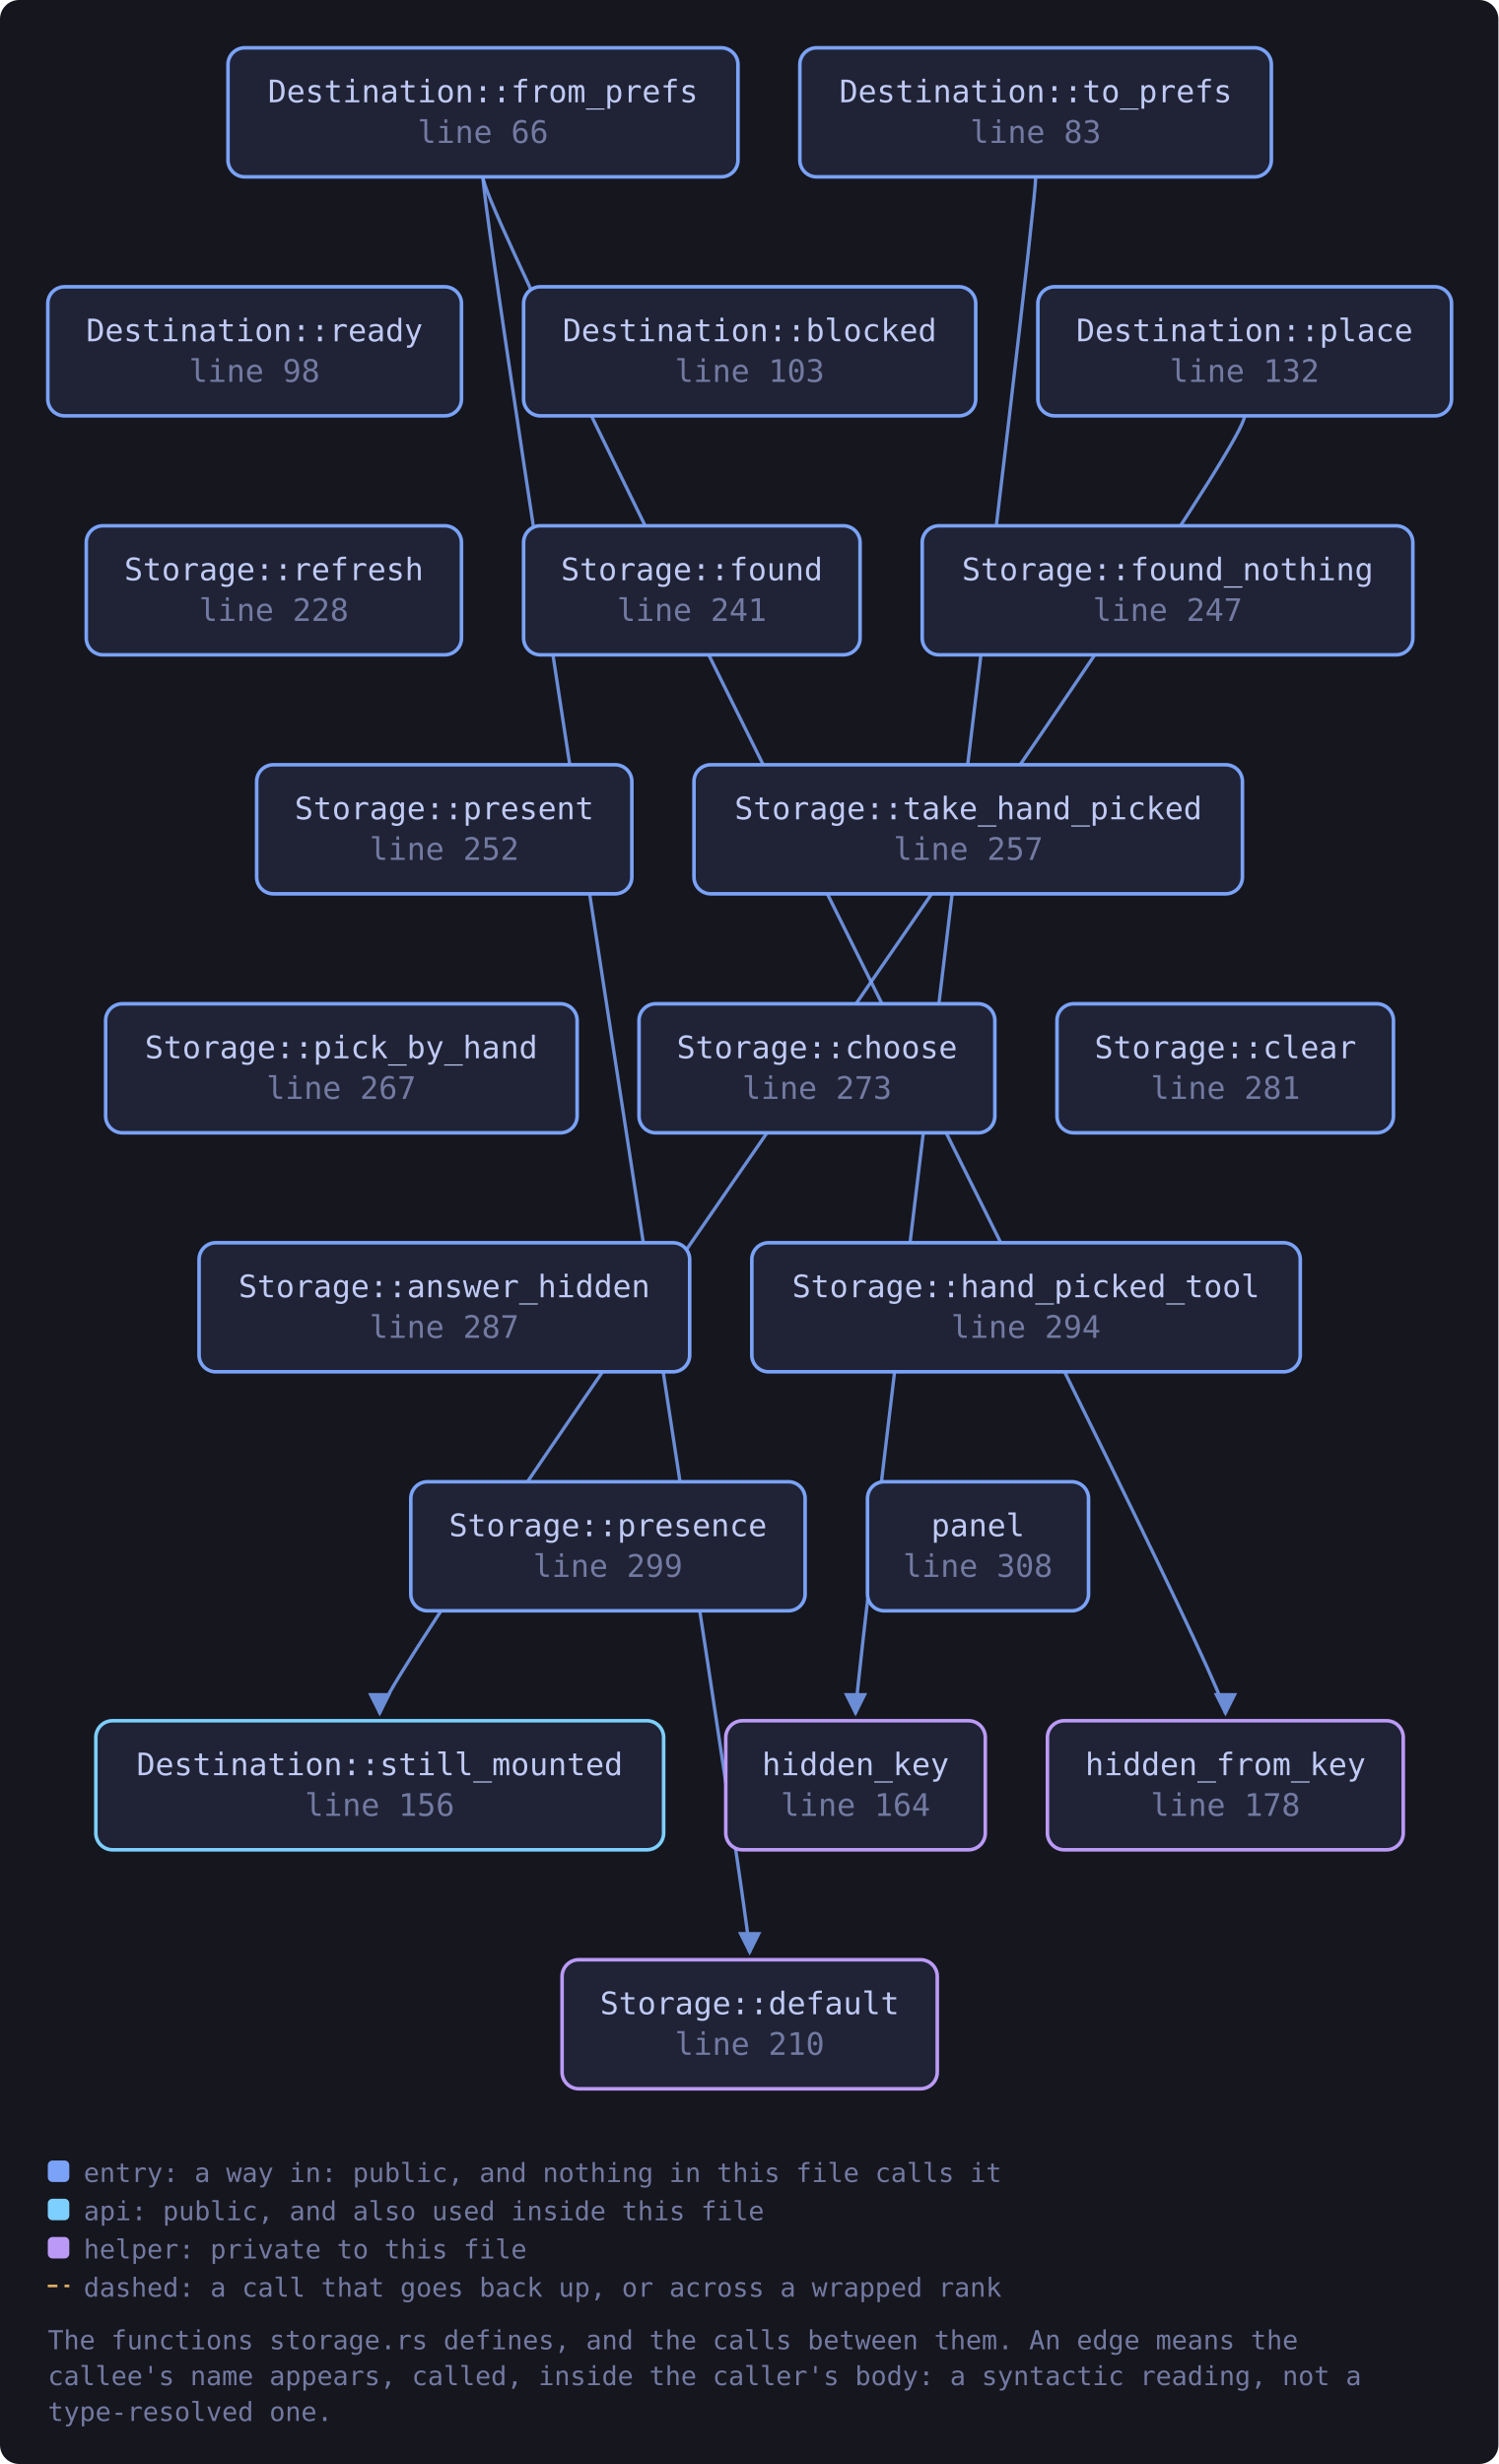
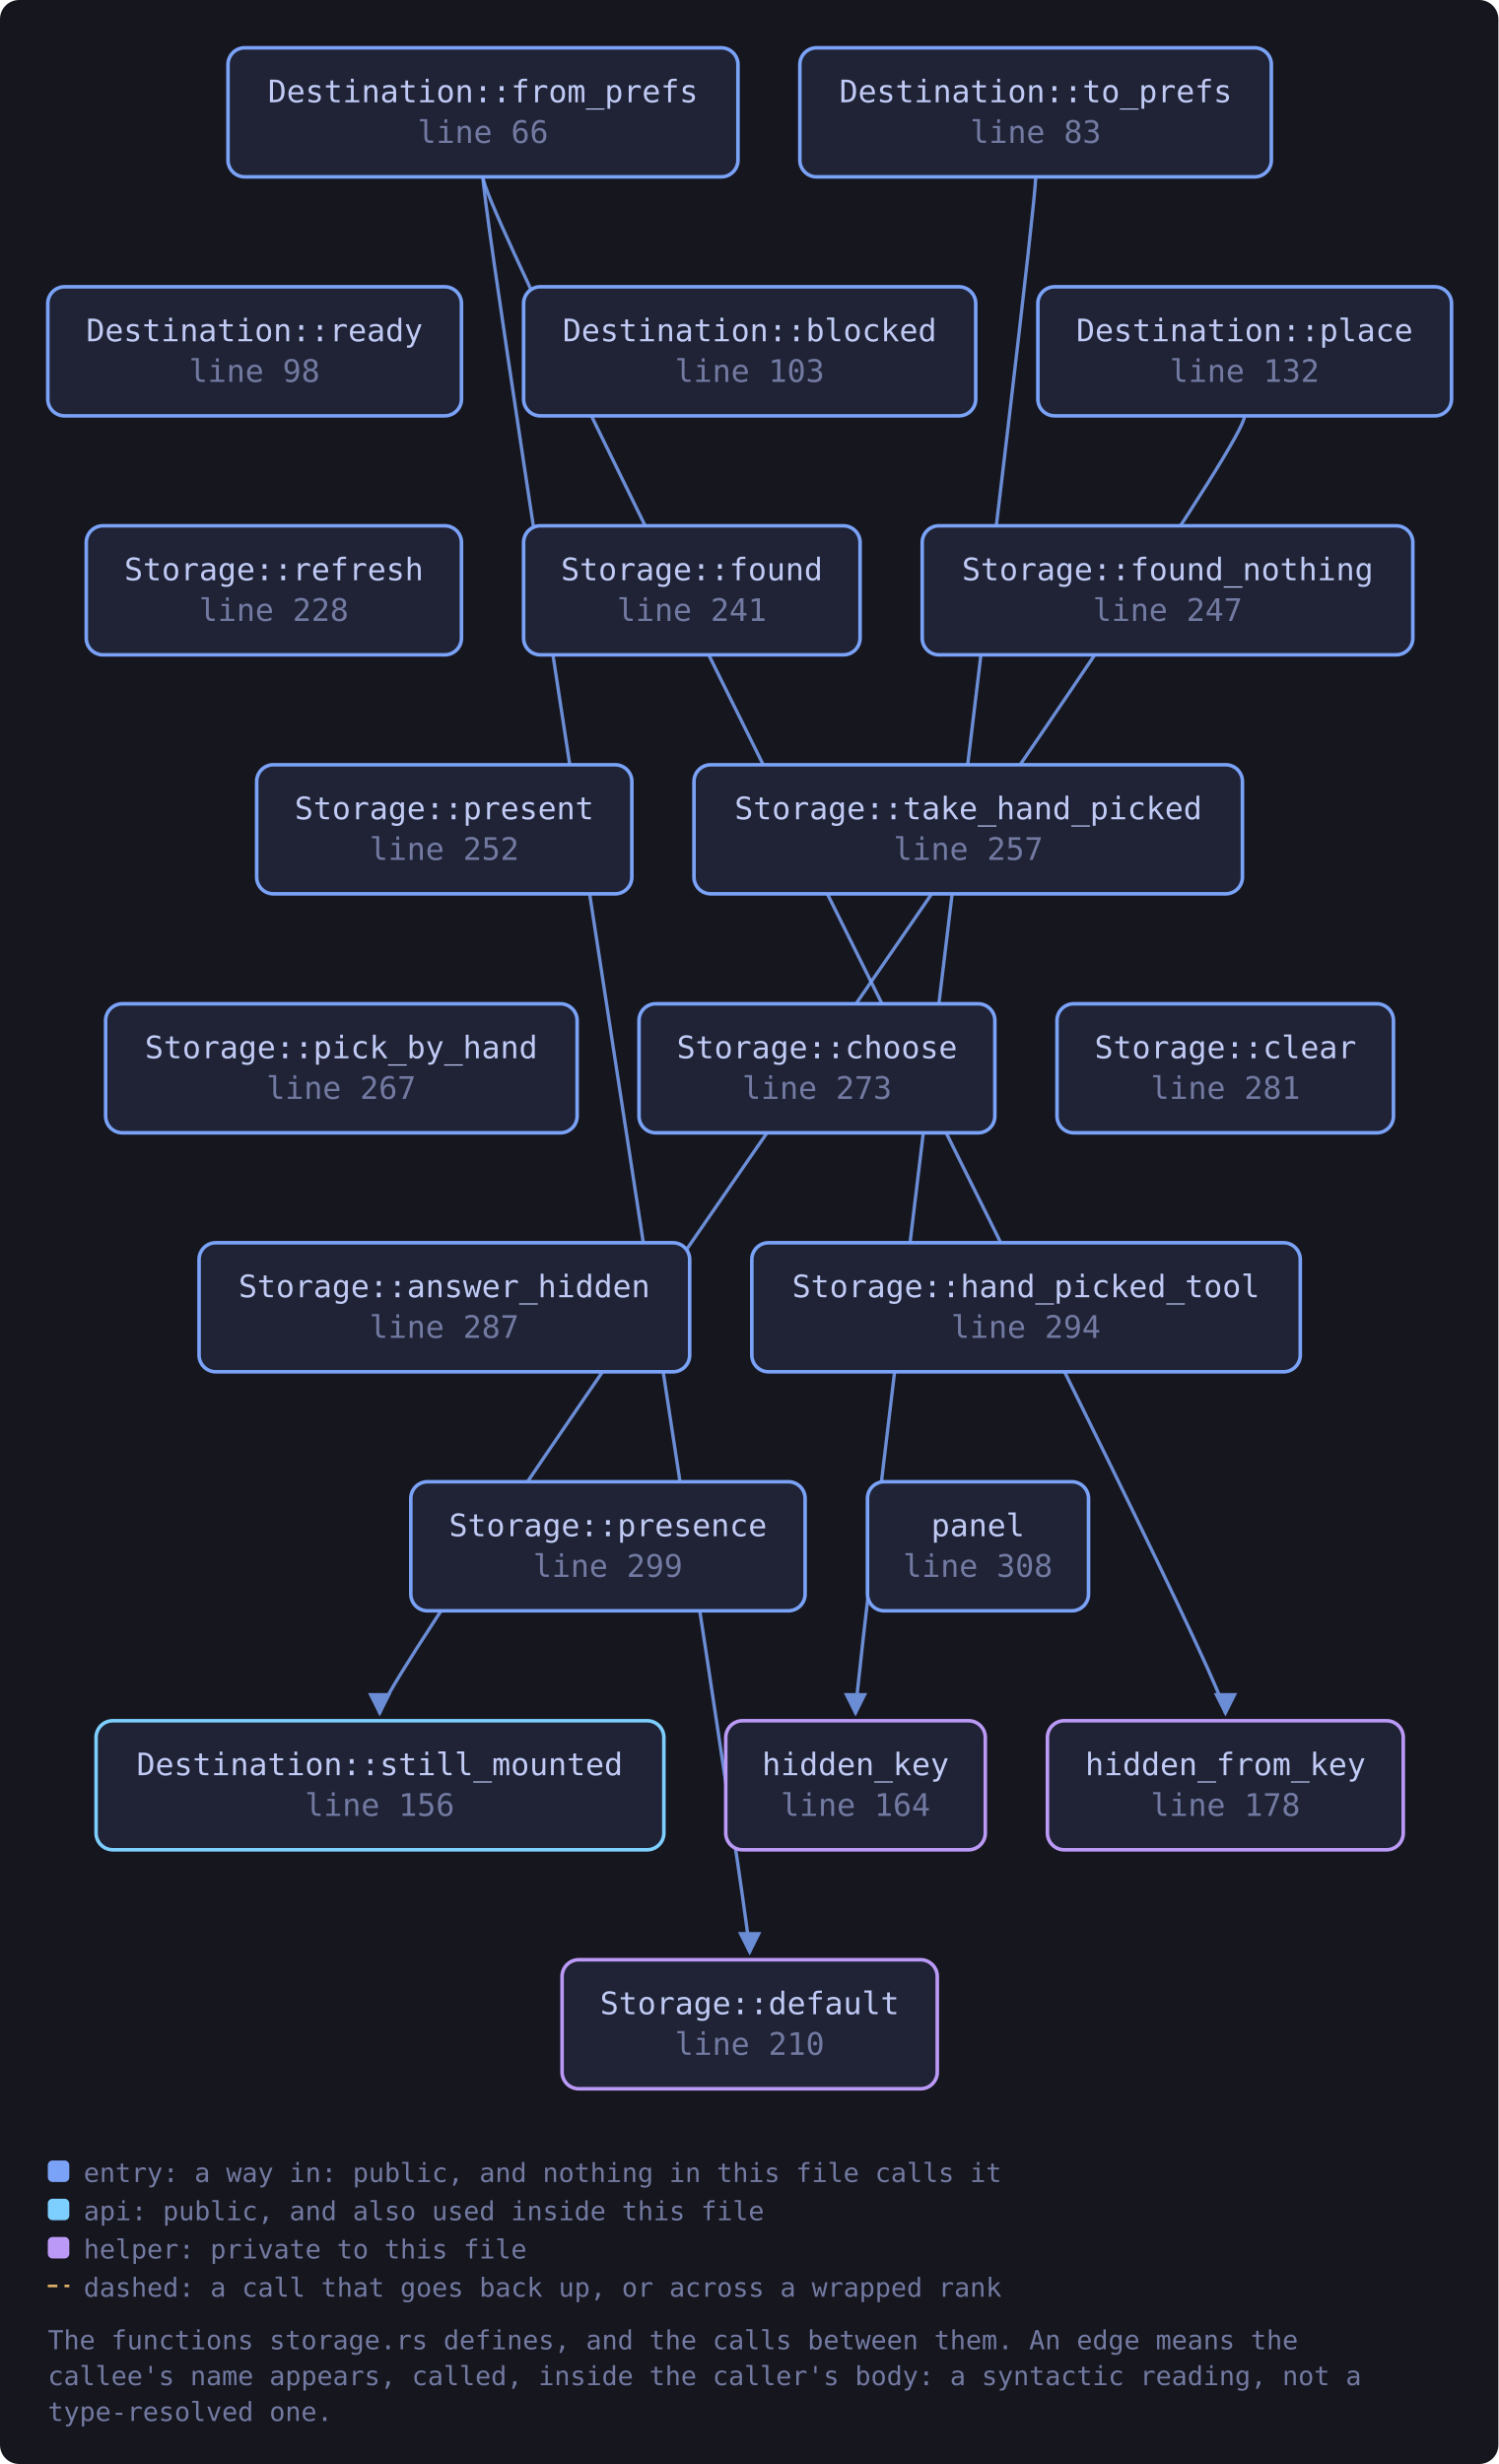
<svg xmlns="http://www.w3.org/2000/svg" viewBox="0 0 627 1031" width="627" height="1031" style="max-width:100%;height:auto" role="img" aria-label="flowchart">
  <defs>
    <marker id="a-muted" viewBox="0 0 8 8" refX="7" refY="4" markerWidth="7" markerHeight="7" orient="auto-start-reverse">
      <path d="M0 0 L8 4 L0 8 z" fill="var(--muted, #737aa2)" />
    </marker>
    <marker id="a-warn" viewBox="0 0 8 8" refX="7" refY="4" markerWidth="7" markerHeight="7" orient="auto-start-reverse">
      <path d="M0 0 L8 4 L0 8 z" fill="var(--warn, #e0af68)" />
    </marker>
    <marker id="a-accent" viewBox="0 0 8 8" refX="7" refY="4" markerWidth="7" markerHeight="7" orient="auto-start-reverse">
      <path d="M0 0 L8 4 L0 8 z" fill="var(--accent, #7aa2f7)" />
    </marker>
    <marker id="a-cyan" viewBox="0 0 8 8" refX="7" refY="4" markerWidth="7" markerHeight="7" orient="auto-start-reverse">
      <path d="M0 0 L8 4 L0 8 z" fill="var(--cyan, #7dcfff)" />
    </marker>
    <marker id="a-accent-2" viewBox="0 0 8 8" refX="7" refY="4" markerWidth="7" markerHeight="7" orient="auto-start-reverse">
      <path d="M0 0 L8 4 L0 8 z" fill="var(--accent-2, #bb9af7)" />
    </marker>
  </defs>
  <rect x="0" y="0" width="627" height="1031" fill="var(--bg-inset, #16161e)" rx="8" />
  <path d="M202.1 74.0 C 202.1 94.0, 313.7 800.0, 313.7 817.0" fill="none" stroke="var(--accent, #7aa2f7)" stroke-width="1.4" opacity="0.85" marker-end="url(#a-accent)" />
  <path d="M202.1 74.0 C 202.1 94.0, 512.8 700.0, 512.8 717.0" fill="none" stroke="var(--accent, #7aa2f7)" stroke-width="1.4" opacity="0.85" marker-end="url(#a-accent)" />
  <path d="M520.8 174.0 C 520.8 194.0, 158.9 700.0, 158.9 717.0" fill="none" stroke="var(--accent, #7aa2f7)" stroke-width="1.4" opacity="0.85" marker-end="url(#a-accent)" />
  <path d="M433.4 74.0 C 433.4 94.0, 358.0 700.0, 358.0 717.0" fill="none" stroke="var(--accent, #7aa2f7)" stroke-width="1.4" opacity="0.85" marker-end="url(#a-accent)" />
  <a href="https://github.com/tilas01/veilvoice/blob/main/crates/veilvoice-gui/src/storage.rs#L66" target="_blank" rel="noopener noreferrer">
    <rect x="95.4" y="20.0" width="213.4" height="54.0" rx="7" fill="var(--bg-soft, #1f2335)" stroke="var(--accent, #7aa2f7)" stroke-width="1.5" />
    <text x="202.1" y="42.8" font-family="ui-monospace, SFMono-Regular, Menlo, Consolas, monospace" font-size="13" fill="var(--fg, #c0caf5)" text-anchor="middle">Destination::from_prefs</text>
    <text x="202.1" y="59.8" font-family="ui-monospace, SFMono-Regular, Menlo, Consolas, monospace" font-size="13" fill="var(--muted, #737aa2)" text-anchor="middle">line 66</text>
  </a>
  <a href="https://github.com/tilas01/veilvoice/blob/main/crates/veilvoice-gui/src/storage.rs#L83" target="_blank" rel="noopener noreferrer">
    <rect x="334.7" y="20.0" width="197.3" height="54.0" rx="7" fill="var(--bg-soft, #1f2335)" stroke="var(--accent, #7aa2f7)" stroke-width="1.5" />
    <text x="433.4" y="42.8" font-family="ui-monospace, SFMono-Regular, Menlo, Consolas, monospace" font-size="13" fill="var(--fg, #c0caf5)" text-anchor="middle">Destination::to_prefs</text>
    <text x="433.4" y="59.8" font-family="ui-monospace, SFMono-Regular, Menlo, Consolas, monospace" font-size="13" fill="var(--muted, #737aa2)" text-anchor="middle">line 83</text>
  </a>
  <a href="https://github.com/tilas01/veilvoice/blob/main/crates/veilvoice-gui/src/storage.rs#L98" target="_blank" rel="noopener noreferrer">
    <rect x="20.0" y="120.0" width="173.1" height="54.0" rx="7" fill="var(--bg-soft, #1f2335)" stroke="var(--accent, #7aa2f7)" stroke-width="1.5" />
    <text x="106.5" y="142.8" font-family="ui-monospace, SFMono-Regular, Menlo, Consolas, monospace" font-size="13" fill="var(--fg, #c0caf5)" text-anchor="middle">Destination::ready</text>
    <text x="106.5" y="159.8" font-family="ui-monospace, SFMono-Regular, Menlo, Consolas, monospace" font-size="13" fill="var(--muted, #737aa2)" text-anchor="middle">line 98</text>
  </a>
  <a href="https://github.com/tilas01/veilvoice/blob/main/crates/veilvoice-gui/src/storage.rs#L103" target="_blank" rel="noopener noreferrer">
    <rect x="219.1" y="120.0" width="189.2" height="54.0" rx="7" fill="var(--bg-soft, #1f2335)" stroke="var(--accent, #7aa2f7)" stroke-width="1.5" />
    <text x="313.7" y="142.8" font-family="ui-monospace, SFMono-Regular, Menlo, Consolas, monospace" font-size="13" fill="var(--fg, #c0caf5)" text-anchor="middle">Destination::blocked</text>
    <text x="313.7" y="159.8" font-family="ui-monospace, SFMono-Regular, Menlo, Consolas, monospace" font-size="13" fill="var(--muted, #737aa2)" text-anchor="middle">line 103</text>
  </a>
  <a href="https://github.com/tilas01/veilvoice/blob/main/crates/veilvoice-gui/src/storage.rs#L132" target="_blank" rel="noopener noreferrer">
    <rect x="434.3" y="120.0" width="173.1" height="54.0" rx="7" fill="var(--bg-soft, #1f2335)" stroke="var(--accent, #7aa2f7)" stroke-width="1.5" />
    <text x="520.8" y="142.8" font-family="ui-monospace, SFMono-Regular, Menlo, Consolas, monospace" font-size="13" fill="var(--fg, #c0caf5)" text-anchor="middle">Destination::place</text>
    <text x="520.8" y="159.8" font-family="ui-monospace, SFMono-Regular, Menlo, Consolas, monospace" font-size="13" fill="var(--muted, #737aa2)" text-anchor="middle">line 132</text>
  </a>
  <a href="https://github.com/tilas01/veilvoice/blob/main/crates/veilvoice-gui/src/storage.rs#L156" target="_blank" rel="noopener noreferrer">
-     <rect x="40.1" y="720.0" width="237.6" height="54.0" rx="7" fill="var(--bg-soft, #1f2335)" stroke="var(--cyan, #7dcfff)" stroke-width="1.5" />
+     <rect x="40.2" y="720.0" width="237.6" height="54.0" rx="7" fill="var(--bg-soft, #1f2335)" stroke="var(--cyan, #7dcfff)" stroke-width="1.5" />
    <text x="158.9" y="742.8" font-family="ui-monospace, SFMono-Regular, Menlo, Consolas, monospace" font-size="13" fill="var(--fg, #c0caf5)" text-anchor="middle">Destination::still_mounted</text>
    <text x="158.9" y="759.8" font-family="ui-monospace, SFMono-Regular, Menlo, Consolas, monospace" font-size="13" fill="var(--muted, #737aa2)" text-anchor="middle">line 156</text>
  </a>
  <a href="https://github.com/tilas01/veilvoice/blob/main/crates/veilvoice-gui/src/storage.rs#L164" target="_blank" rel="noopener noreferrer">
    <rect x="303.7" y="720.0" width="108.6" height="54.0" rx="7" fill="var(--bg-soft, #1f2335)" stroke="var(--accent-2, #bb9af7)" stroke-width="1.5" />
    <text x="358.0" y="742.8" font-family="ui-monospace, SFMono-Regular, Menlo, Consolas, monospace" font-size="13" fill="var(--fg, #c0caf5)" text-anchor="middle">hidden_key</text>
    <text x="358.0" y="759.8" font-family="ui-monospace, SFMono-Regular, Menlo, Consolas, monospace" font-size="13" fill="var(--muted, #737aa2)" text-anchor="middle">line 164</text>
  </a>
  <a href="https://github.com/tilas01/veilvoice/blob/main/crates/veilvoice-gui/src/storage.rs#L178" target="_blank" rel="noopener noreferrer">
    <rect x="438.3" y="720.0" width="148.9" height="54.0" rx="7" fill="var(--bg-soft, #1f2335)" stroke="var(--accent-2, #bb9af7)" stroke-width="1.5" />
    <text x="512.8" y="742.8" font-family="ui-monospace, SFMono-Regular, Menlo, Consolas, monospace" font-size="13" fill="var(--fg, #c0caf5)" text-anchor="middle">hidden_from_key</text>
    <text x="512.8" y="759.8" font-family="ui-monospace, SFMono-Regular, Menlo, Consolas, monospace" font-size="13" fill="var(--muted, #737aa2)" text-anchor="middle">line 178</text>
  </a>
  <a href="https://github.com/tilas01/veilvoice/blob/main/crates/veilvoice-gui/src/storage.rs#L210" target="_blank" rel="noopener noreferrer">
    <rect x="235.2" y="820.0" width="157.0" height="54.0" rx="7" fill="var(--bg-soft, #1f2335)" stroke="var(--accent-2, #bb9af7)" stroke-width="1.5" />
    <text x="313.7" y="842.8" font-family="ui-monospace, SFMono-Regular, Menlo, Consolas, monospace" font-size="13" fill="var(--fg, #c0caf5)" text-anchor="middle">Storage::default</text>
    <text x="313.7" y="859.8" font-family="ui-monospace, SFMono-Regular, Menlo, Consolas, monospace" font-size="13" fill="var(--muted, #737aa2)" text-anchor="middle">line 210</text>
  </a>
  <a href="https://github.com/tilas01/veilvoice/blob/main/crates/veilvoice-gui/src/storage.rs#L228" target="_blank" rel="noopener noreferrer">
    <rect x="36.1" y="220.0" width="157.0" height="54.0" rx="7" fill="var(--bg-soft, #1f2335)" stroke="var(--accent, #7aa2f7)" stroke-width="1.5" />
    <text x="114.6" y="242.8" font-family="ui-monospace, SFMono-Regular, Menlo, Consolas, monospace" font-size="13" fill="var(--fg, #c0caf5)" text-anchor="middle">Storage::refresh</text>
    <text x="114.6" y="259.8" font-family="ui-monospace, SFMono-Regular, Menlo, Consolas, monospace" font-size="13" fill="var(--muted, #737aa2)" text-anchor="middle">line 228</text>
  </a>
  <a href="https://github.com/tilas01/veilvoice/blob/main/crates/veilvoice-gui/src/storage.rs#L241" target="_blank" rel="noopener noreferrer">
    <rect x="219.1" y="220.0" width="140.8" height="54.0" rx="7" fill="var(--bg-soft, #1f2335)" stroke="var(--accent, #7aa2f7)" stroke-width="1.5" />
    <text x="289.5" y="242.8" font-family="ui-monospace, SFMono-Regular, Menlo, Consolas, monospace" font-size="13" fill="var(--fg, #c0caf5)" text-anchor="middle">Storage::found</text>
    <text x="289.5" y="259.8" font-family="ui-monospace, SFMono-Regular, Menlo, Consolas, monospace" font-size="13" fill="var(--muted, #737aa2)" text-anchor="middle">line 241</text>
  </a>
  <a href="https://github.com/tilas01/veilvoice/blob/main/crates/veilvoice-gui/src/storage.rs#L247" target="_blank" rel="noopener noreferrer">
    <rect x="385.9" y="220.0" width="205.3" height="54.0" rx="7" fill="var(--bg-soft, #1f2335)" stroke="var(--accent, #7aa2f7)" stroke-width="1.5" />
    <text x="488.6" y="242.8" font-family="ui-monospace, SFMono-Regular, Menlo, Consolas, monospace" font-size="13" fill="var(--fg, #c0caf5)" text-anchor="middle">Storage::found_nothing</text>
    <text x="488.6" y="259.8" font-family="ui-monospace, SFMono-Regular, Menlo, Consolas, monospace" font-size="13" fill="var(--muted, #737aa2)" text-anchor="middle">line 247</text>
  </a>
  <a href="https://github.com/tilas01/veilvoice/blob/main/crates/veilvoice-gui/src/storage.rs#L252" target="_blank" rel="noopener noreferrer">
    <rect x="107.4" y="320.0" width="157.0" height="54.0" rx="7" fill="var(--bg-soft, #1f2335)" stroke="var(--accent, #7aa2f7)" stroke-width="1.5" />
    <text x="185.9" y="342.8" font-family="ui-monospace, SFMono-Regular, Menlo, Consolas, monospace" font-size="13" fill="var(--fg, #c0caf5)" text-anchor="middle">Storage::present</text>
    <text x="185.9" y="359.8" font-family="ui-monospace, SFMono-Regular, Menlo, Consolas, monospace" font-size="13" fill="var(--muted, #737aa2)" text-anchor="middle">line 252</text>
  </a>
  <a href="https://github.com/tilas01/veilvoice/blob/main/crates/veilvoice-gui/src/storage.rs#L257" target="_blank" rel="noopener noreferrer">
    <rect x="290.4" y="320.0" width="229.5" height="54.0" rx="7" fill="var(--bg-soft, #1f2335)" stroke="var(--accent, #7aa2f7)" stroke-width="1.5" />
    <text x="405.2" y="342.8" font-family="ui-monospace, SFMono-Regular, Menlo, Consolas, monospace" font-size="13" fill="var(--fg, #c0caf5)" text-anchor="middle">Storage::take_hand_picked</text>
    <text x="405.2" y="359.8" font-family="ui-monospace, SFMono-Regular, Menlo, Consolas, monospace" font-size="13" fill="var(--muted, #737aa2)" text-anchor="middle">line 257</text>
  </a>
  <a href="https://github.com/tilas01/veilvoice/blob/main/crates/veilvoice-gui/src/storage.rs#L267" target="_blank" rel="noopener noreferrer">
    <rect x="44.2" y="420.0" width="197.3" height="54.0" rx="7" fill="var(--bg-soft, #1f2335)" stroke="var(--accent, #7aa2f7)" stroke-width="1.5" />
    <text x="142.8" y="442.8" font-family="ui-monospace, SFMono-Regular, Menlo, Consolas, monospace" font-size="13" fill="var(--fg, #c0caf5)" text-anchor="middle">Storage::pick_by_hand</text>
    <text x="142.8" y="459.8" font-family="ui-monospace, SFMono-Regular, Menlo, Consolas, monospace" font-size="13" fill="var(--muted, #737aa2)" text-anchor="middle">line 267</text>
  </a>
  <a href="https://github.com/tilas01/veilvoice/blob/main/crates/veilvoice-gui/src/storage.rs#L273" target="_blank" rel="noopener noreferrer">
    <rect x="267.4" y="420.0" width="148.9" height="54.0" rx="7" fill="var(--bg-soft, #1f2335)" stroke="var(--accent, #7aa2f7)" stroke-width="1.5" />
    <text x="341.9" y="442.8" font-family="ui-monospace, SFMono-Regular, Menlo, Consolas, monospace" font-size="13" fill="var(--fg, #c0caf5)" text-anchor="middle">Storage::choose</text>
    <text x="341.9" y="459.8" font-family="ui-monospace, SFMono-Regular, Menlo, Consolas, monospace" font-size="13" fill="var(--muted, #737aa2)" text-anchor="middle">line 273</text>
  </a>
  <a href="https://github.com/tilas01/veilvoice/blob/main/crates/veilvoice-gui/src/storage.rs#L281" target="_blank" rel="noopener noreferrer">
    <rect x="442.3" y="420.0" width="140.8" height="54.0" rx="7" fill="var(--bg-soft, #1f2335)" stroke="var(--accent, #7aa2f7)" stroke-width="1.5" />
    <text x="512.8" y="442.8" font-family="ui-monospace, SFMono-Regular, Menlo, Consolas, monospace" font-size="13" fill="var(--fg, #c0caf5)" text-anchor="middle">Storage::clear</text>
    <text x="512.8" y="459.8" font-family="ui-monospace, SFMono-Regular, Menlo, Consolas, monospace" font-size="13" fill="var(--muted, #737aa2)" text-anchor="middle">line 281</text>
  </a>
  <a href="https://github.com/tilas01/veilvoice/blob/main/crates/veilvoice-gui/src/storage.rs#L287" target="_blank" rel="noopener noreferrer">
    <rect x="83.3" y="520.0" width="205.3" height="54.0" rx="7" fill="var(--bg-soft, #1f2335)" stroke="var(--accent, #7aa2f7)" stroke-width="1.5" />
    <text x="185.9" y="542.8" font-family="ui-monospace, SFMono-Regular, Menlo, Consolas, monospace" font-size="13" fill="var(--fg, #c0caf5)" text-anchor="middle">Storage::answer_hidden</text>
    <text x="185.9" y="559.8" font-family="ui-monospace, SFMono-Regular, Menlo, Consolas, monospace" font-size="13" fill="var(--muted, #737aa2)" text-anchor="middle">line 287</text>
  </a>
  <a href="https://github.com/tilas01/veilvoice/blob/main/crates/veilvoice-gui/src/storage.rs#L294" target="_blank" rel="noopener noreferrer">
    <rect x="314.6" y="520.0" width="229.5" height="54.0" rx="7" fill="var(--bg-soft, #1f2335)" stroke="var(--accent, #7aa2f7)" stroke-width="1.5" />
    <text x="429.3" y="542.8" font-family="ui-monospace, SFMono-Regular, Menlo, Consolas, monospace" font-size="13" fill="var(--fg, #c0caf5)" text-anchor="middle">Storage::hand_picked_tool</text>
    <text x="429.3" y="559.8" font-family="ui-monospace, SFMono-Regular, Menlo, Consolas, monospace" font-size="13" fill="var(--muted, #737aa2)" text-anchor="middle">line 294</text>
  </a>
  <a href="https://github.com/tilas01/veilvoice/blob/main/crates/veilvoice-gui/src/storage.rs#L299" target="_blank" rel="noopener noreferrer">
    <rect x="171.9" y="620.0" width="165.0" height="54.0" rx="7" fill="var(--bg-soft, #1f2335)" stroke="var(--accent, #7aa2f7)" stroke-width="1.5" />
    <text x="254.4" y="642.8" font-family="ui-monospace, SFMono-Regular, Menlo, Consolas, monospace" font-size="13" fill="var(--fg, #c0caf5)" text-anchor="middle">Storage::presence</text>
    <text x="254.4" y="659.8" font-family="ui-monospace, SFMono-Regular, Menlo, Consolas, monospace" font-size="13" fill="var(--muted, #737aa2)" text-anchor="middle">line 299</text>
  </a>
  <a href="https://github.com/tilas01/veilvoice/blob/main/crates/veilvoice-gui/src/storage.rs#L308" target="_blank" rel="noopener noreferrer">
    <rect x="363.0" y="620.0" width="92.5" height="54.0" rx="7" fill="var(--bg-soft, #1f2335)" stroke="var(--accent, #7aa2f7)" stroke-width="1.5" />
    <text x="409.2" y="642.8" font-family="ui-monospace, SFMono-Regular, Menlo, Consolas, monospace" font-size="13" fill="var(--fg, #c0caf5)" text-anchor="middle">panel</text>
    <text x="409.2" y="659.8" font-family="ui-monospace, SFMono-Regular, Menlo, Consolas, monospace" font-size="13" fill="var(--muted, #737aa2)" text-anchor="middle">line 308</text>
  </a>
  <rect x="20.0" y="904.0" width="9" height="9" rx="2" fill="var(--accent, #7aa2f7)" />
  <text x="35.0" y="913.0" font-family="ui-monospace, SFMono-Regular, Menlo, Consolas, monospace" font-size="11" fill="var(--muted, #737aa2)">entry: a way in: public, and nothing in this file calls it</text>
  <rect x="20.0" y="920.0" width="9" height="9" rx="2" fill="var(--cyan, #7dcfff)" />
  <text x="35.0" y="929.0" font-family="ui-monospace, SFMono-Regular, Menlo, Consolas, monospace" font-size="11" fill="var(--muted, #737aa2)">api: public, and also used inside this file</text>
  <rect x="20.0" y="936.0" width="9" height="9" rx="2" fill="var(--accent-2, #bb9af7)" />
  <text x="35.0" y="945.0" font-family="ui-monospace, SFMono-Regular, Menlo, Consolas, monospace" font-size="11" fill="var(--muted, #737aa2)">helper: private to this file</text>
  <path d="M20.0 956.5 L29.0 956.5" stroke="var(--warn, #e0af68)" stroke-width="1.1" stroke-dasharray="4 3" />
  <text x="35.0" y="961.0" font-family="ui-monospace, SFMono-Regular, Menlo, Consolas, monospace" font-size="11" fill="var(--muted, #737aa2)">dashed: a call that goes back up, or across a wrapped rank</text>
  <text x="20.0" y="983.0" font-family="ui-monospace, SFMono-Regular, Menlo, Consolas, monospace" font-size="11" fill="var(--muted, #737aa2)">The functions storage.rs defines, and the calls between them. An edge means the</text>
  <text x="20.0" y="998.0" font-family="ui-monospace, SFMono-Regular, Menlo, Consolas, monospace" font-size="11" fill="var(--muted, #737aa2)">callee's name appears, called, inside the caller's body: a syntactic reading, not a</text>
  <text x="20.0" y="1013.0" font-family="ui-monospace, SFMono-Regular, Menlo, Consolas, monospace" font-size="11" fill="var(--muted, #737aa2)">type-resolved one.</text>
</svg>
